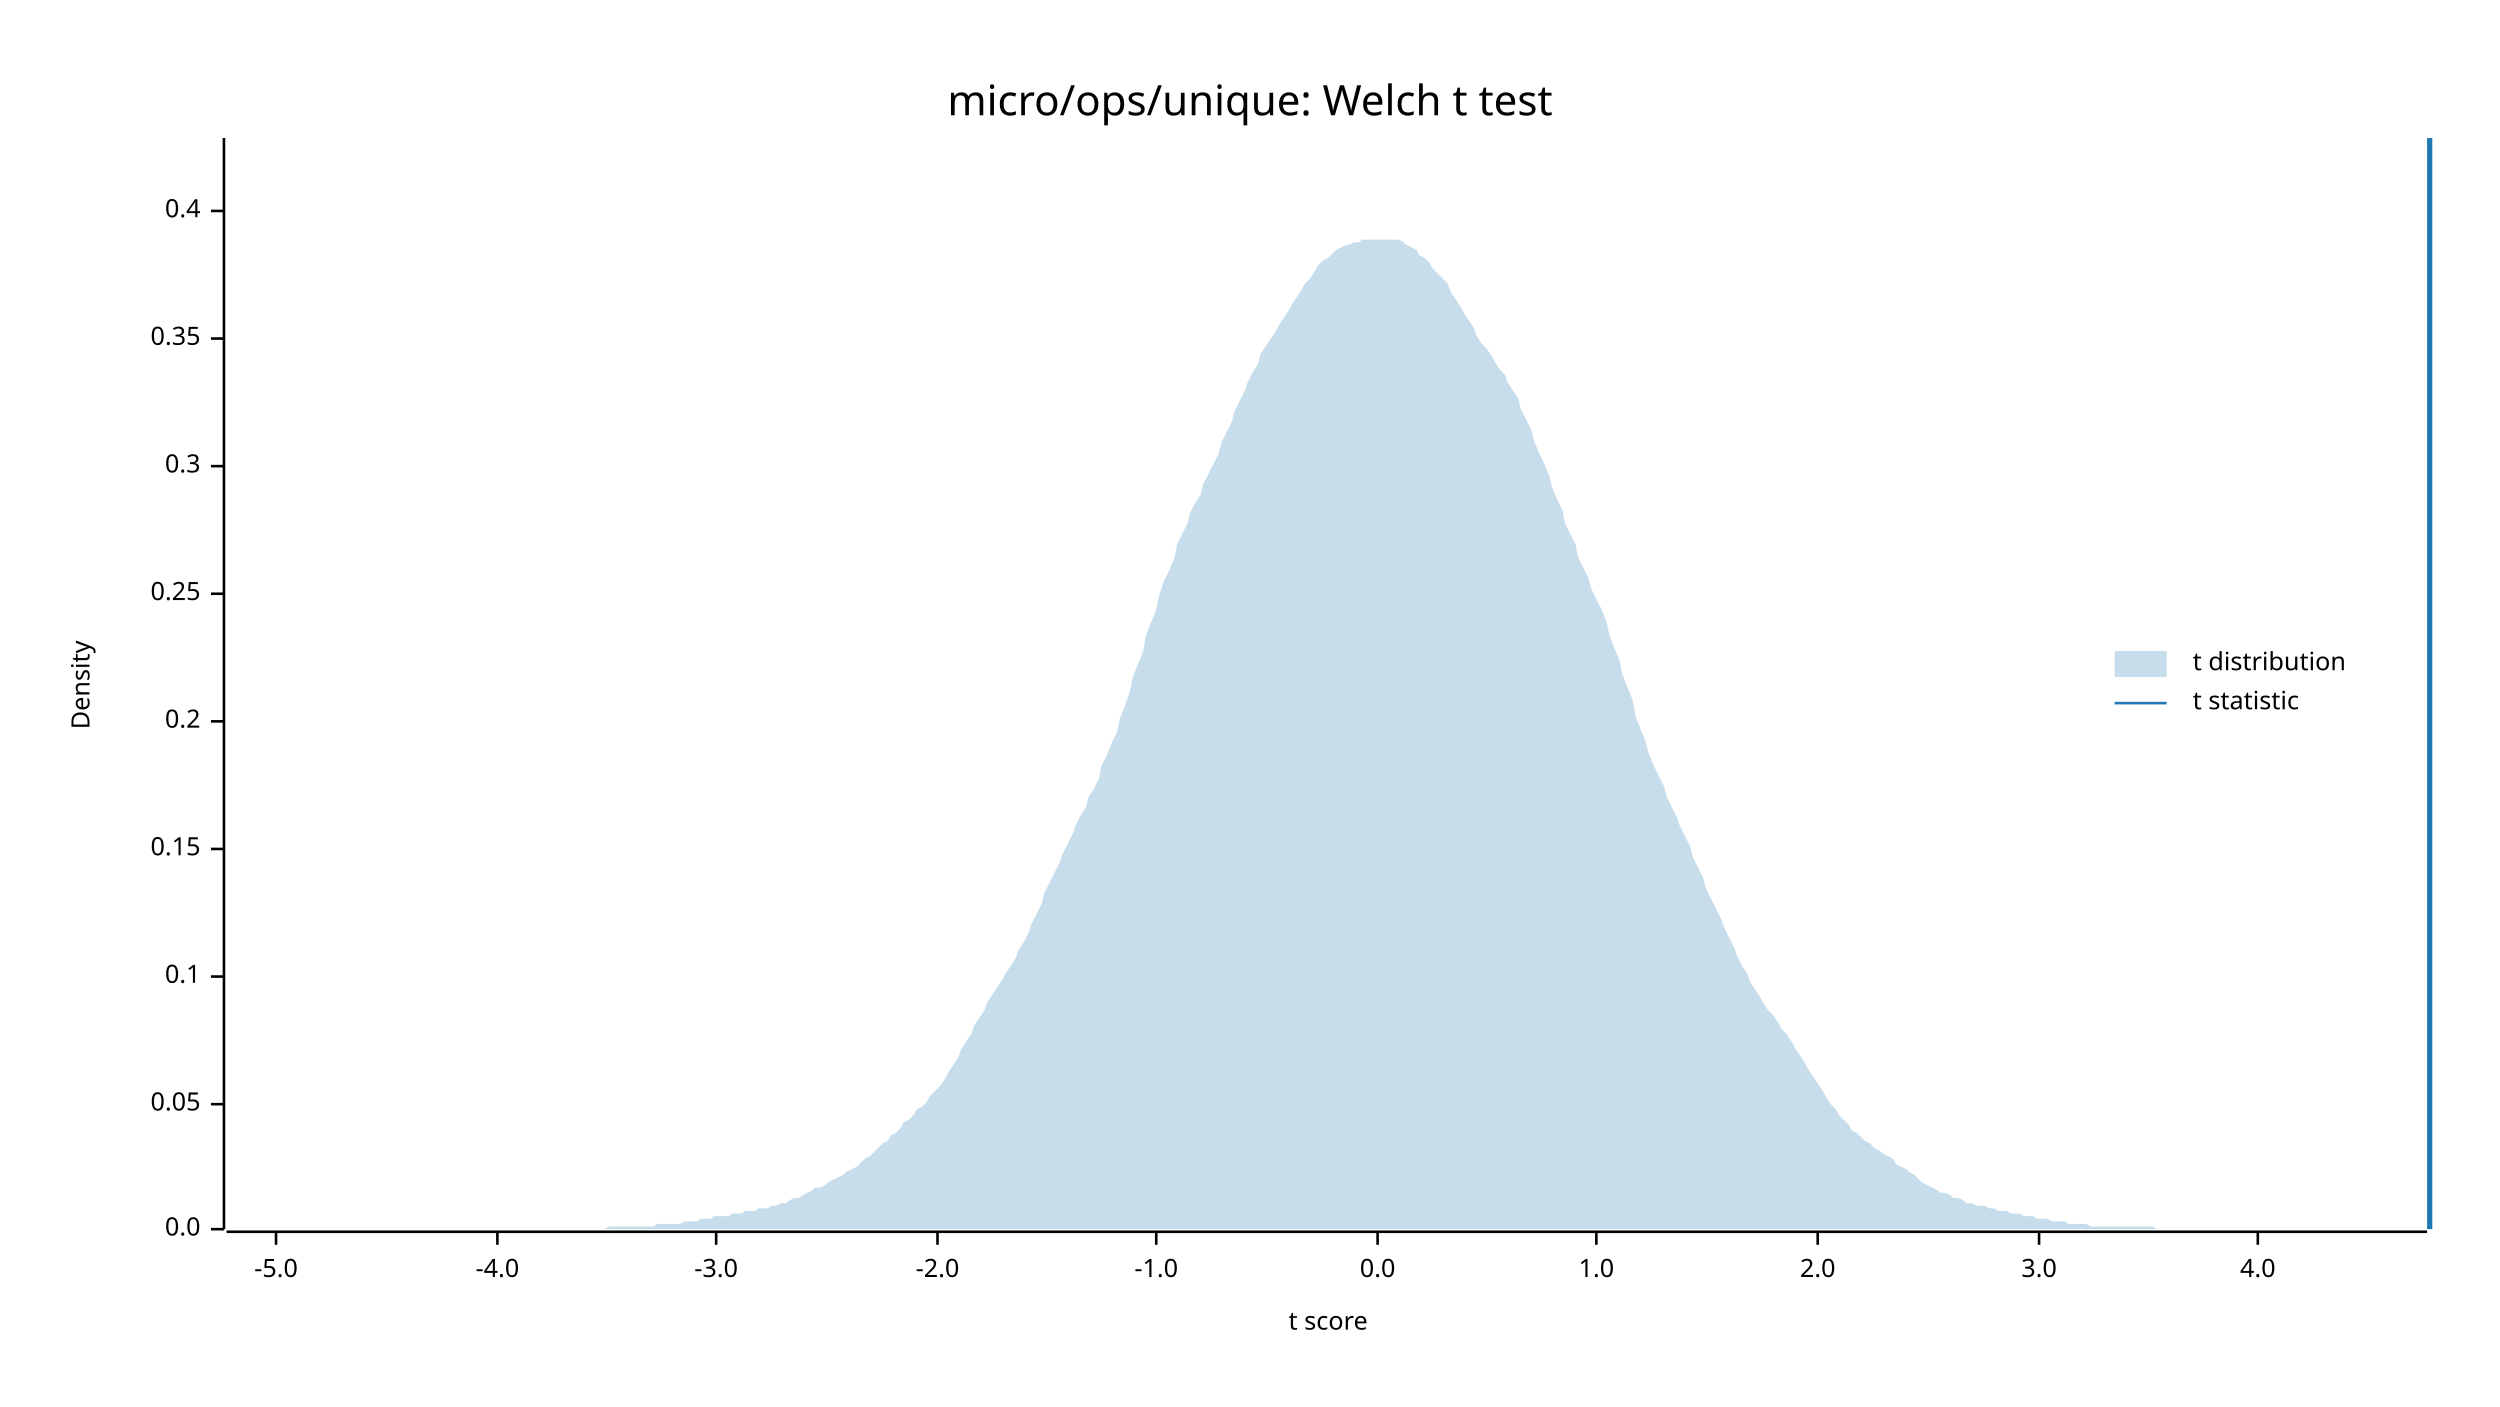
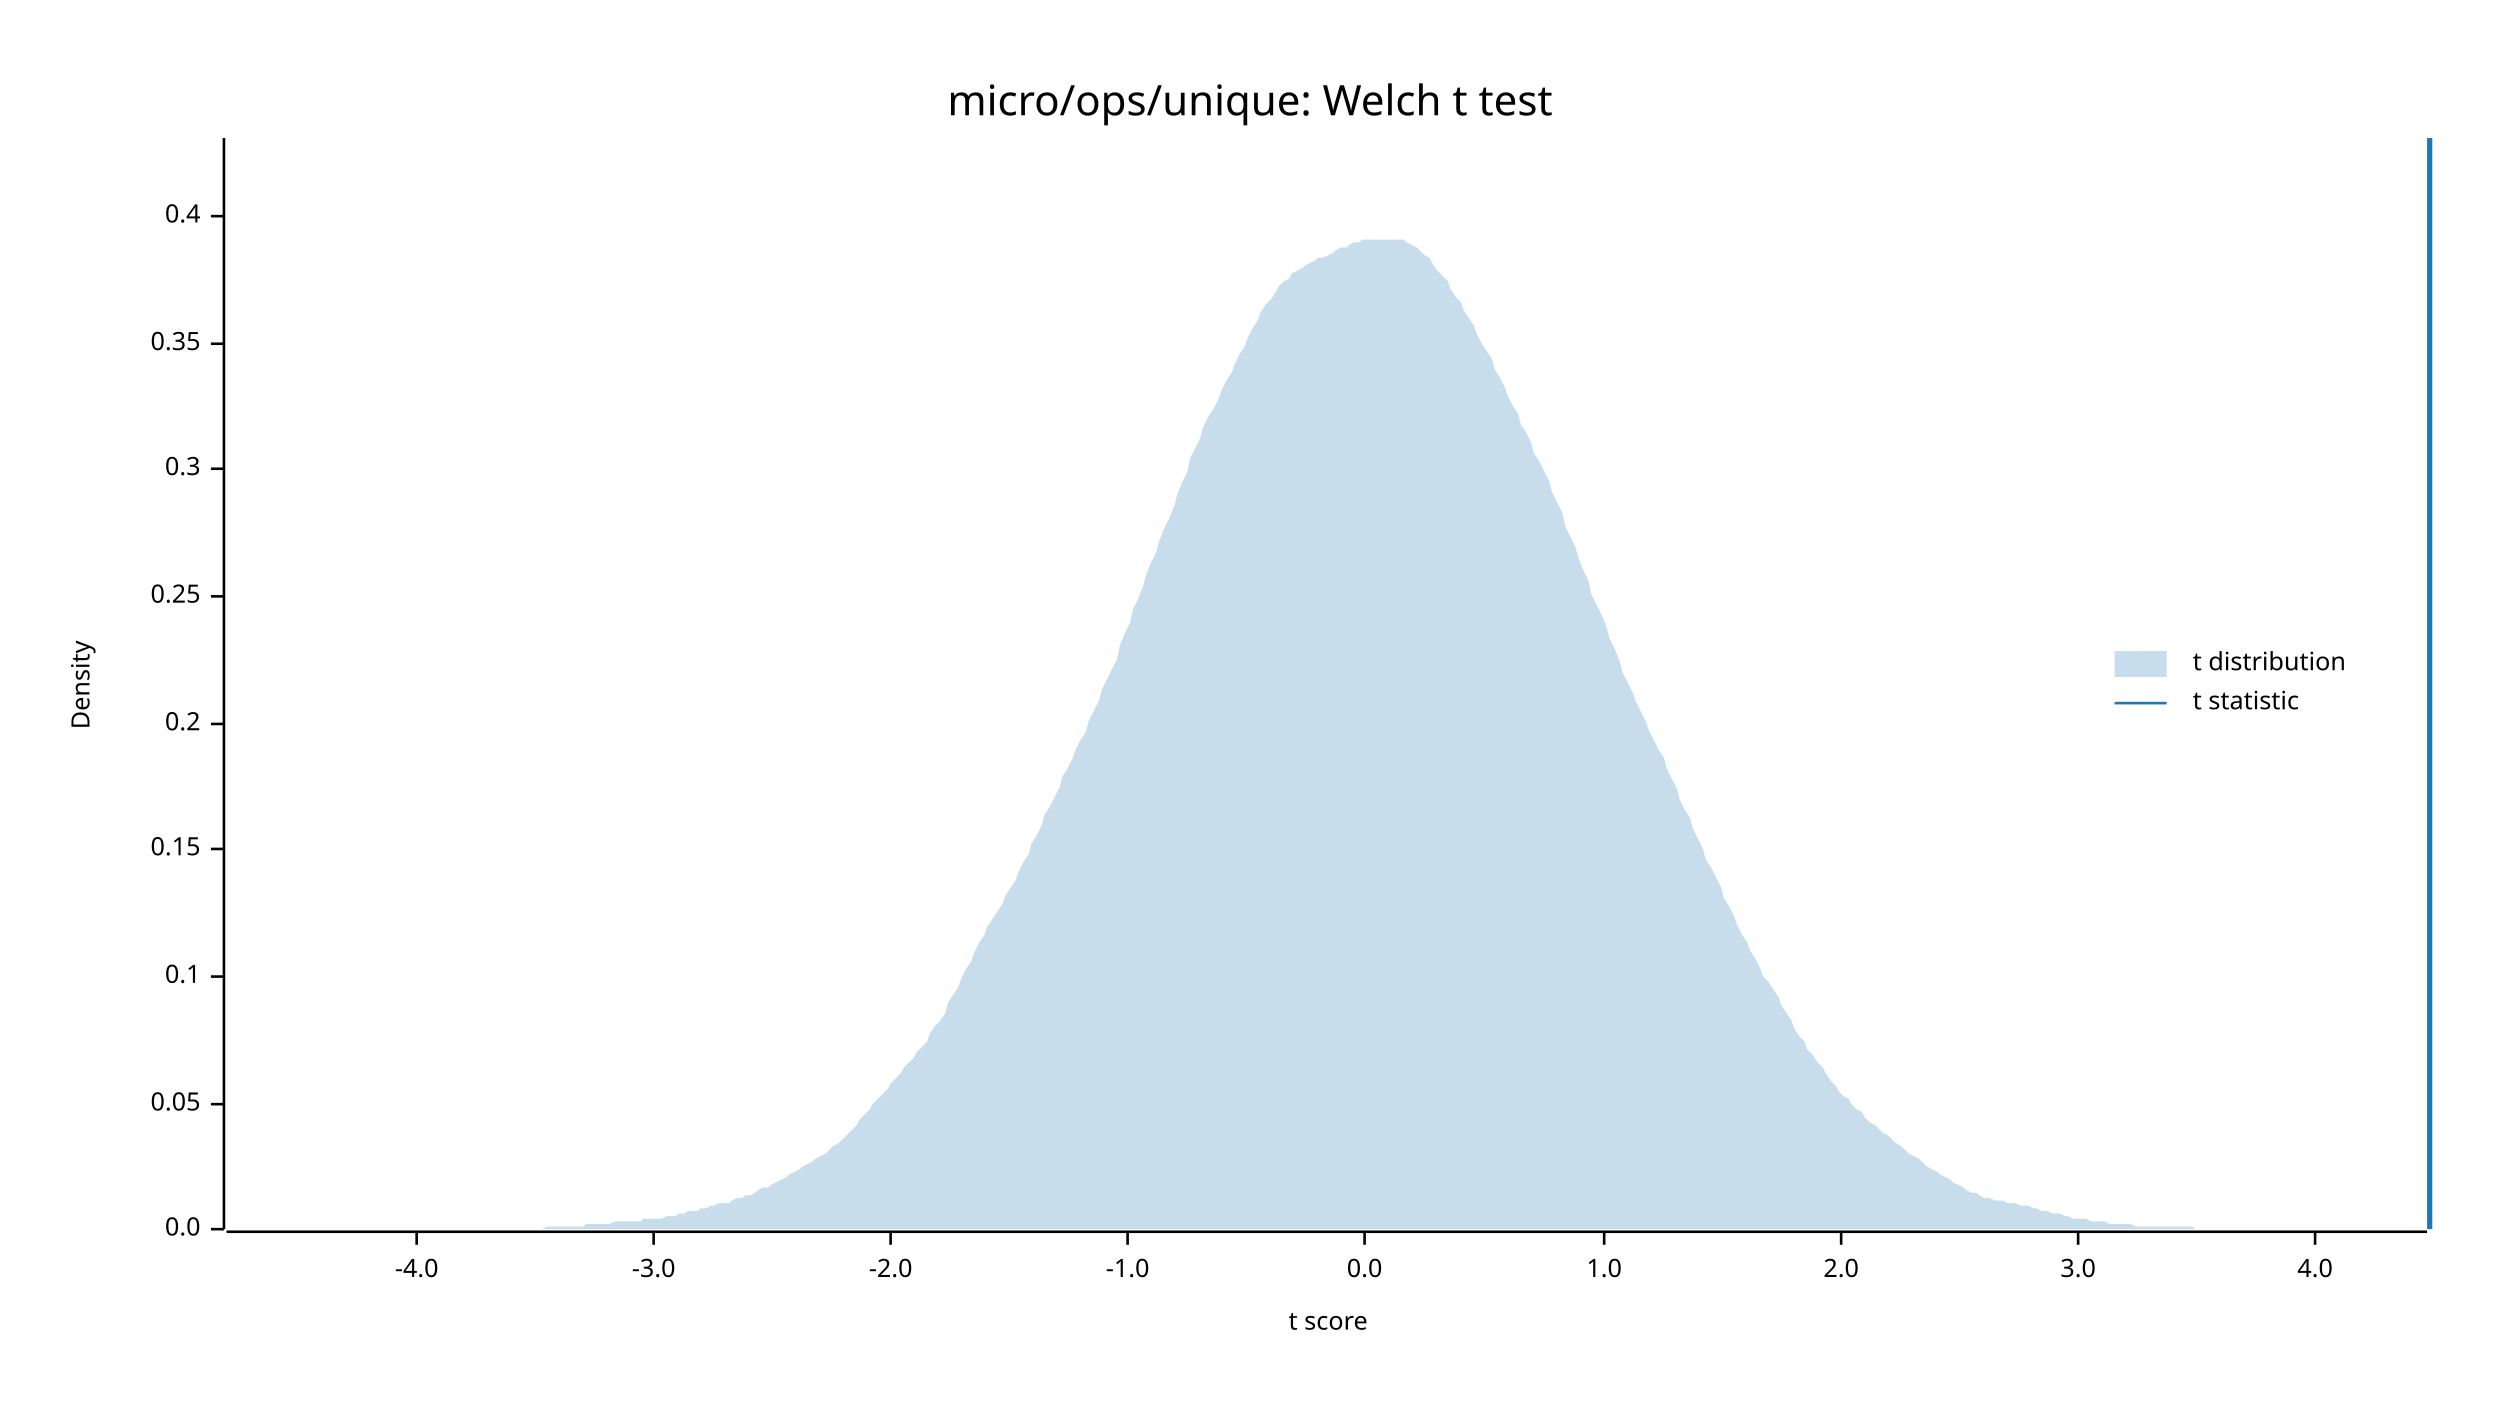
<svg xmlns="http://www.w3.org/2000/svg" width="960" height="540" viewBox="0 0 960 540">
  <text x="480" y="32" dy="0.76em" text-anchor="middle" font-family="sans-serif" font-size="16.129" opacity="1" fill="#000000">
micro/ops/unique: Welch t test
</text>
  <text x="27" y="263" dy="0.76em" text-anchor="middle" font-family="sans-serif" font-size="9.677" opacity="1" fill="#000000" transform="rotate(270, 27, 263)">
Density
</text>
  <text x="510" y="513" dy="-0.5ex" text-anchor="middle" font-family="sans-serif" font-size="9.677" opacity="1" fill="#000000">
t score
</text>
  <polyline fill="none" opacity="1" stroke="#000000" stroke-width="1" points="86,53 86,472 " />
  <text x="77" y="472" dy="0.5ex" text-anchor="end" font-family="sans-serif" font-size="9.677" opacity="1" fill="#000000">
0.0
</text>
  <polyline fill="none" opacity="1" stroke="#000000" stroke-width="1" points="81,472 86,472 " />
  <text x="77" y="424" dy="0.5ex" text-anchor="end" font-family="sans-serif" font-size="9.677" opacity="1" fill="#000000">
0.05
</text>
  <polyline fill="none" opacity="1" stroke="#000000" stroke-width="1" points="81,424 86,424 " />
  <text x="77" y="375" dy="0.5ex" text-anchor="end" font-family="sans-serif" font-size="9.677" opacity="1" fill="#000000">
0.1
</text>
  <polyline fill="none" opacity="1" stroke="#000000" stroke-width="1" points="81,375 86,375 " />
  <text x="77" y="326" dy="0.5ex" text-anchor="end" font-family="sans-serif" font-size="9.677" opacity="1" fill="#000000">
0.15
</text>
  <polyline fill="none" opacity="1" stroke="#000000" stroke-width="1" points="81,326 86,326 " />
-   <text x="77" y="277" dy="0.5ex" text-anchor="end" font-family="sans-serif" font-size="9.677" opacity="1" fill="#000000">
+   <text x="77" y="278" dy="0.5ex" text-anchor="end" font-family="sans-serif" font-size="9.677" opacity="1" fill="#000000">
0.2
</text>
-   <polyline fill="none" opacity="1" stroke="#000000" stroke-width="1" points="81,277 86,277 " />
-   <text x="77" y="228" dy="0.5ex" text-anchor="end" font-family="sans-serif" font-size="9.677" opacity="1" fill="#000000">
+   <polyline fill="none" opacity="1" stroke="#000000" stroke-width="1" points="81,278 86,278 " />
+   <text x="77" y="229" dy="0.5ex" text-anchor="end" font-family="sans-serif" font-size="9.677" opacity="1" fill="#000000">
0.25
</text>
-   <polyline fill="none" opacity="1" stroke="#000000" stroke-width="1" points="81,228 86,228 " />
-   <text x="77" y="179" dy="0.5ex" text-anchor="end" font-family="sans-serif" font-size="9.677" opacity="1" fill="#000000">
+   <polyline fill="none" opacity="1" stroke="#000000" stroke-width="1" points="81,229 86,229 " />
+   <text x="77" y="180" dy="0.5ex" text-anchor="end" font-family="sans-serif" font-size="9.677" opacity="1" fill="#000000">
0.3
</text>
-   <polyline fill="none" opacity="1" stroke="#000000" stroke-width="1" points="81,179 86,179 " />
-   <text x="77" y="130" dy="0.5ex" text-anchor="end" font-family="sans-serif" font-size="9.677" opacity="1" fill="#000000">
+   <polyline fill="none" opacity="1" stroke="#000000" stroke-width="1" points="81,180 86,180 " />
+   <text x="77" y="132" dy="0.5ex" text-anchor="end" font-family="sans-serif" font-size="9.677" opacity="1" fill="#000000">
0.35
</text>
-   <polyline fill="none" opacity="1" stroke="#000000" stroke-width="1" points="81,130 86,130 " />
-   <text x="77" y="81" dy="0.5ex" text-anchor="end" font-family="sans-serif" font-size="9.677" opacity="1" fill="#000000">
+   <polyline fill="none" opacity="1" stroke="#000000" stroke-width="1" points="81,132 86,132 " />
+   <text x="77" y="83" dy="0.5ex" text-anchor="end" font-family="sans-serif" font-size="9.677" opacity="1" fill="#000000">
0.4
</text>
-   <polyline fill="none" opacity="1" stroke="#000000" stroke-width="1" points="81,81 86,81 " />
+   <polyline fill="none" opacity="1" stroke="#000000" stroke-width="1" points="81,83 86,83 " />
  <polyline fill="none" opacity="1" stroke="#000000" stroke-width="1" points="87,473 932,473 " />
-   <text x="106" y="483" dy="0.76em" text-anchor="middle" font-family="sans-serif" font-size="9.677" opacity="1" fill="#000000">
- -5.0
- </text>
-   <polyline fill="none" opacity="1" stroke="#000000" stroke-width="1" points="106,473 106,478 " />
-   <text x="191" y="483" dy="0.76em" text-anchor="middle" font-family="sans-serif" font-size="9.677" opacity="1" fill="#000000">
+   <text x="160" y="483" dy="0.76em" text-anchor="middle" font-family="sans-serif" font-size="9.677" opacity="1" fill="#000000">
-4.0
</text>
-   <polyline fill="none" opacity="1" stroke="#000000" stroke-width="1" points="191,473 191,478 " />
-   <text x="275" y="483" dy="0.76em" text-anchor="middle" font-family="sans-serif" font-size="9.677" opacity="1" fill="#000000">
+   <polyline fill="none" opacity="1" stroke="#000000" stroke-width="1" points="160,473 160,478 " />
+   <text x="251" y="483" dy="0.76em" text-anchor="middle" font-family="sans-serif" font-size="9.677" opacity="1" fill="#000000">
-3.0
</text>
-   <polyline fill="none" opacity="1" stroke="#000000" stroke-width="1" points="275,473 275,478 " />
-   <text x="360" y="483" dy="0.76em" text-anchor="middle" font-family="sans-serif" font-size="9.677" opacity="1" fill="#000000">
+   <polyline fill="none" opacity="1" stroke="#000000" stroke-width="1" points="251,473 251,478 " />
+   <text x="342" y="483" dy="0.76em" text-anchor="middle" font-family="sans-serif" font-size="9.677" opacity="1" fill="#000000">
-2.0
</text>
-   <polyline fill="none" opacity="1" stroke="#000000" stroke-width="1" points="360,473 360,478 " />
-   <text x="444" y="483" dy="0.76em" text-anchor="middle" font-family="sans-serif" font-size="9.677" opacity="1" fill="#000000">
+   <polyline fill="none" opacity="1" stroke="#000000" stroke-width="1" points="342,473 342,478 " />
+   <text x="433" y="483" dy="0.76em" text-anchor="middle" font-family="sans-serif" font-size="9.677" opacity="1" fill="#000000">
-1.0
</text>
-   <polyline fill="none" opacity="1" stroke="#000000" stroke-width="1" points="444,473 444,478 " />
-   <text x="529" y="483" dy="0.76em" text-anchor="middle" font-family="sans-serif" font-size="9.677" opacity="1" fill="#000000">
+   <polyline fill="none" opacity="1" stroke="#000000" stroke-width="1" points="433,473 433,478 " />
+   <text x="524" y="483" dy="0.76em" text-anchor="middle" font-family="sans-serif" font-size="9.677" opacity="1" fill="#000000">
0.0
</text>
-   <polyline fill="none" opacity="1" stroke="#000000" stroke-width="1" points="529,473 529,478 " />
-   <text x="613" y="483" dy="0.76em" text-anchor="middle" font-family="sans-serif" font-size="9.677" opacity="1" fill="#000000">
+   <polyline fill="none" opacity="1" stroke="#000000" stroke-width="1" points="524,473 524,478 " />
+   <text x="616" y="483" dy="0.76em" text-anchor="middle" font-family="sans-serif" font-size="9.677" opacity="1" fill="#000000">
1.0
</text>
-   <polyline fill="none" opacity="1" stroke="#000000" stroke-width="1" points="613,473 613,478 " />
-   <text x="698" y="483" dy="0.76em" text-anchor="middle" font-family="sans-serif" font-size="9.677" opacity="1" fill="#000000">
+   <polyline fill="none" opacity="1" stroke="#000000" stroke-width="1" points="616,473 616,478 " />
+   <text x="707" y="483" dy="0.76em" text-anchor="middle" font-family="sans-serif" font-size="9.677" opacity="1" fill="#000000">
2.0
</text>
-   <polyline fill="none" opacity="1" stroke="#000000" stroke-width="1" points="698,473 698,478 " />
-   <text x="783" y="483" dy="0.76em" text-anchor="middle" font-family="sans-serif" font-size="9.677" opacity="1" fill="#000000">
+   <polyline fill="none" opacity="1" stroke="#000000" stroke-width="1" points="707,473 707,478 " />
+   <text x="798" y="483" dy="0.76em" text-anchor="middle" font-family="sans-serif" font-size="9.677" opacity="1" fill="#000000">
3.0
</text>
-   <polyline fill="none" opacity="1" stroke="#000000" stroke-width="1" points="783,473 783,478 " />
-   <text x="867" y="483" dy="0.76em" text-anchor="middle" font-family="sans-serif" font-size="9.677" opacity="1" fill="#000000">
+   <polyline fill="none" opacity="1" stroke="#000000" stroke-width="1" points="798,473 798,478 " />
+   <text x="889" y="483" dy="0.76em" text-anchor="middle" font-family="sans-serif" font-size="9.677" opacity="1" fill="#000000">
4.0
</text>
-   <polyline fill="none" opacity="1" stroke="#000000" stroke-width="1" points="867,473 867,478 " />
-   <polygon opacity="0.25" fill="#1F78B4" points="87,472 88,472 90,472 92,472 93,472 95,472 97,472 98,472 100,472 102,472 103,472 105,472 107,472 109,472 110,472 112,472 114,472 115,472 117,472 119,472 120,472 122,472 124,472 125,472 127,472 129,472 131,472 132,472 134,472 136,472 137,472 139,472 141,472 142,472 144,472 146,472 147,472 149,472 151,472 153,472 154,472 156,472 158,472 159,472 161,472 163,472 164,472 166,472 168,472 169,472 171,472 173,472 175,472 176,472 178,472 180,472 181,472 183,472 185,472 186,472 188,472 190,472 191,472 193,472 195,472 197,472 198,472 200,472 202,472 203,472 205,472 207,472 208,472 210,472 212,472 214,472 215,472 217,472 219,472 220,472 222,472 224,472 225,472 227,472 229,472 230,472 232,472 234,471 236,471 237,471 239,471 241,471 242,471 244,471 246,471 247,471 249,471 251,471 252,470 254,470 256,470 258,470 259,470 261,470 263,469 264,469 266,469 268,469 269,468 271,468 273,468 274,467 276,467 278,467 280,467 281,466 283,466 285,466 286,465 288,465 290,465 291,464 293,464 295,464 296,463 298,463 300,462 302,462 303,461 305,460 307,460 308,459 310,458 312,457 313,456 315,456 317,455 318,454 320,453 322,452 324,451 325,450 327,449 329,448 330,447 332,445 334,444 335,443 337,441 339,439 341,438 342,436 344,435 346,433 347,431 349,430 351,428 352,426 354,425 356,423 357,421 359,419 361,417 363,414 364,412 366,409 368,406 369,403 371,400 373,397 374,394 376,391 378,388 379,385 381,382 383,379 385,376 386,374 388,371 390,368 391,365 393,362 395,358 396,355 398,351 400,347 401,343 403,339 405,335 407,331 408,328 410,324 412,320 413,317 415,313 417,310 418,306 420,303 422,299 423,294 425,290 427,285 429,281 430,276 432,271 434,265 435,260 437,255 439,250 440,244 442,239 444,234 445,229 447,223 449,219 451,214 452,209 454,205 456,201 457,197 459,193 461,190 462,186 464,182 466,178 468,174 469,170 471,166 473,162 474,158 476,154 478,150 479,147 481,143 483,140 484,136 486,133 488,130 490,127 491,125 493,122 495,119 496,117 498,114 500,111 501,109 503,107 505,104 506,102 508,100 510,99 512,97 513,96 515,95 517,94 518,94 520,93 522,93 523,92 525,92 527,92 528,92 530,92 532,92 534,92 535,92 537,92 539,93 540,94 542,95 544,96 545,98 547,99 549,101 550,103 552,105 554,107 556,109 557,112 559,115 561,118 562,120 564,123 566,126 567,129 569,132 571,134 573,137 574,139 576,142 578,144 579,147 581,150 583,153 584,157 586,161 588,165 589,169 591,174 593,178 595,183 596,187 598,192 600,196 601,201 603,205 605,209 606,214 608,218 610,222 611,226 613,230 615,234 617,239 618,244 620,249 622,254 623,259 625,264 627,269 628,275 630,280 632,285 633,289 635,294 637,298 639,302 640,306 642,310 644,314 645,317 647,321 649,325 650,329 652,333 654,337 655,341 657,345 659,349 661,353 662,356 664,360 666,364 667,367 669,371 671,374 672,377 674,380 676,383 677,385 679,388 681,390 683,393 684,395 686,397 688,400 689,402 691,405 693,408 694,410 696,413 698,416 700,419 701,421 703,424 705,426 706,428 708,430 710,432 711,434 713,435 715,437 716,438 718,439 720,441 722,442 723,443 725,444 727,445 728,447 730,448 732,449 733,450 735,451 737,453 738,454 740,455 742,456 744,457 745,458 747,458 749,459 750,460 752,460 754,461 755,462 757,462 759,463 760,463 762,463 764,464 766,464 767,465 769,465 771,465 772,466 774,466 776,466 777,467 779,467 781,467 782,468 784,468 786,468 788,469 789,469 791,469 793,469 794,470 796,470 798,470 799,470 801,470 803,471 804,471 806,471 808,471 810,471 811,471 813,471 815,471 816,471 818,471 820,471 821,471 823,471 825,471 827,471 828,472 830,472 832,472 833,472 835,472 837,472 838,472 840,472 842,472 843,472 845,472 847,472 849,472 850,472 852,472 854,472 855,472 857,472 859,472 860,472 862,472 864,472 865,472 867,472 869,472 871,472 872,472 874,472 876,472 877,472 879,472 881,472 882,472 884,472 886,472 887,472 889,472 891,472 893,472 894,472 896,472 898,472 899,472 901,472 903,472 904,472 906,472 908,472 909,472 911,472 913,472 915,472 916,472 918,472 920,472 921,472 923,472 925,472 926,472 928,472 930,472 932,472 932,472 87,472 " />
+   <polyline fill="none" opacity="1" stroke="#000000" stroke-width="1" points="889,473 889,478 " />
+   <polygon opacity="0.25" fill="#1F78B4" points="87,472 88,472 90,472 92,472 93,472 95,472 97,472 98,472 100,472 102,472 103,472 105,472 107,472 109,472 110,472 112,472 114,472 115,472 117,472 119,472 120,472 122,472 124,472 125,472 127,472 129,472 131,472 132,472 134,472 136,472 137,472 139,472 141,472 142,472 144,472 146,472 147,472 149,472 151,472 153,472 154,472 156,472 158,472 159,472 161,472 163,472 164,472 166,472 168,472 169,472 171,472 173,472 175,472 176,472 178,472 180,472 181,472 183,472 185,472 186,472 188,472 190,472 191,472 193,472 195,472 197,472 198,472 200,472 202,472 203,472 205,472 207,472 208,472 210,471 212,471 214,471 215,471 217,471 219,471 220,471 222,471 224,471 225,470 227,470 229,470 230,470 232,470 234,470 236,469 237,469 239,469 241,469 242,469 244,469 246,469 247,468 249,468 251,468 252,468 254,468 256,467 258,467 259,467 261,466 263,466 264,465 266,465 268,465 269,464 271,464 273,463 274,463 276,462 278,462 280,462 281,461 283,460 285,460 286,459 288,459 290,458 291,457 293,456 295,456 296,455 298,454 300,453 302,452 303,451 305,450 307,449 308,448 310,447 312,446 313,445 315,444 317,443 318,442 320,440 322,439 324,437 325,436 327,434 329,432 330,430 332,428 334,426 335,424 337,422 339,420 341,418 342,416 344,414 346,412 347,410 349,408 351,406 352,404 354,402 356,400 357,397 359,394 361,392 363,389 364,385 366,382 368,379 369,376 371,372 373,369 374,366 376,362 378,359 379,356 381,353 383,350 385,347 386,344 388,341 390,338 391,335 393,331 395,328 396,324 398,321 400,317 401,313 403,310 405,306 407,302 408,298 410,295 412,291 413,288 415,284 417,281 418,277 420,273 422,269 423,265 425,261 427,257 429,253 430,248 432,243 434,239 435,234 437,230 439,225 440,221 442,216 444,212 445,208 447,203 449,199 451,194 452,190 454,185 456,181 457,176 459,172 461,168 462,164 464,160 466,157 468,153 469,150 471,146 473,143 474,140 476,136 478,133 479,130 481,126 483,123 484,120 486,117 488,115 490,112 491,110 493,108 495,107 496,105 498,104 500,103 501,102 503,101 505,100 506,99 508,99 510,98 512,97 513,96 515,95 517,95 518,94 520,93 522,93 523,92 525,92 527,92 528,92 530,92 532,92 534,92 535,92 537,92 539,92 540,93 542,94 544,95 545,96 547,98 549,99 550,101 552,104 554,106 556,108 557,111 559,114 561,116 562,119 564,122 566,125 567,128 569,132 571,135 573,138 574,142 576,145 578,149 579,152 581,156 583,159 584,163 586,166 588,170 589,174 591,177 593,181 595,185 596,189 598,193 600,197 601,202 603,206 605,210 606,214 608,219 610,223 611,228 613,232 615,236 617,241 618,245 620,249 622,254 623,258 625,262 627,266 628,269 630,273 632,277 633,280 635,284 637,288 639,291 640,295 642,299 644,303 645,307 647,311 649,314 650,318 652,322 654,326 655,330 657,333 659,337 661,341 662,345 664,348 666,352 667,355 669,359 671,362 672,365 674,368 676,372 677,375 679,377 681,380 683,383 684,386 686,389 688,392 689,395 691,398 693,400 694,403 696,405 698,408 700,410 701,412 703,415 705,417 706,419 708,421 710,422 711,424 713,426 715,427 716,429 718,431 720,432 722,434 723,435 725,436 727,438 728,439 730,440 732,442 733,443 735,444 737,445 738,446 740,448 742,449 744,450 745,451 747,452 749,453 750,454 752,455 754,456 755,457 757,458 759,458 760,459 762,460 764,460 766,461 767,461 769,461 771,462 772,462 774,462 776,463 777,463 779,463 781,464 782,464 784,465 786,465 788,466 789,466 791,466 793,467 794,467 796,468 798,468 799,468 801,468 803,469 804,469 806,469 808,469 810,470 811,470 813,470 815,470 816,470 818,470 820,471 821,471 823,471 825,471 827,471 828,471 830,471 832,471 833,471 835,471 837,471 838,471 840,471 842,471 843,472 845,472 847,472 849,472 850,472 852,472 854,472 855,472 857,472 859,472 860,472 862,472 864,472 865,472 867,472 869,472 871,472 872,472 874,472 876,472 877,472 879,472 881,472 882,472 884,472 886,472 887,472 889,472 891,472 893,472 894,472 896,472 898,472 899,472 901,472 903,472 904,472 906,472 908,472 909,472 911,472 913,472 915,472 916,472 918,472 920,472 921,472 923,472 925,472 926,472 928,472 930,472 932,472 932,472 87,472 " />
  <polyline fill="none" opacity="1" stroke="#1F78B4" stroke-width="2" points="933,472 933,53 " />
  <text x="842" y="250" dy="0.76em" text-anchor="start" font-family="sans-serif" font-size="9.677" opacity="1" fill="#000000">
t distribution
</text>
  <text x="842" y="265" dy="0.76em" text-anchor="start" font-family="sans-serif" font-size="9.677" opacity="1" fill="#000000">
t statistic
</text>
  <rect x="812" y="250" width="20" height="10" opacity="0.25" fill="#1F78B4" stroke="none" />
  <polyline fill="none" opacity="1" stroke="#1F78B4" stroke-width="1" points="812,270 832,270 " />
</svg>
